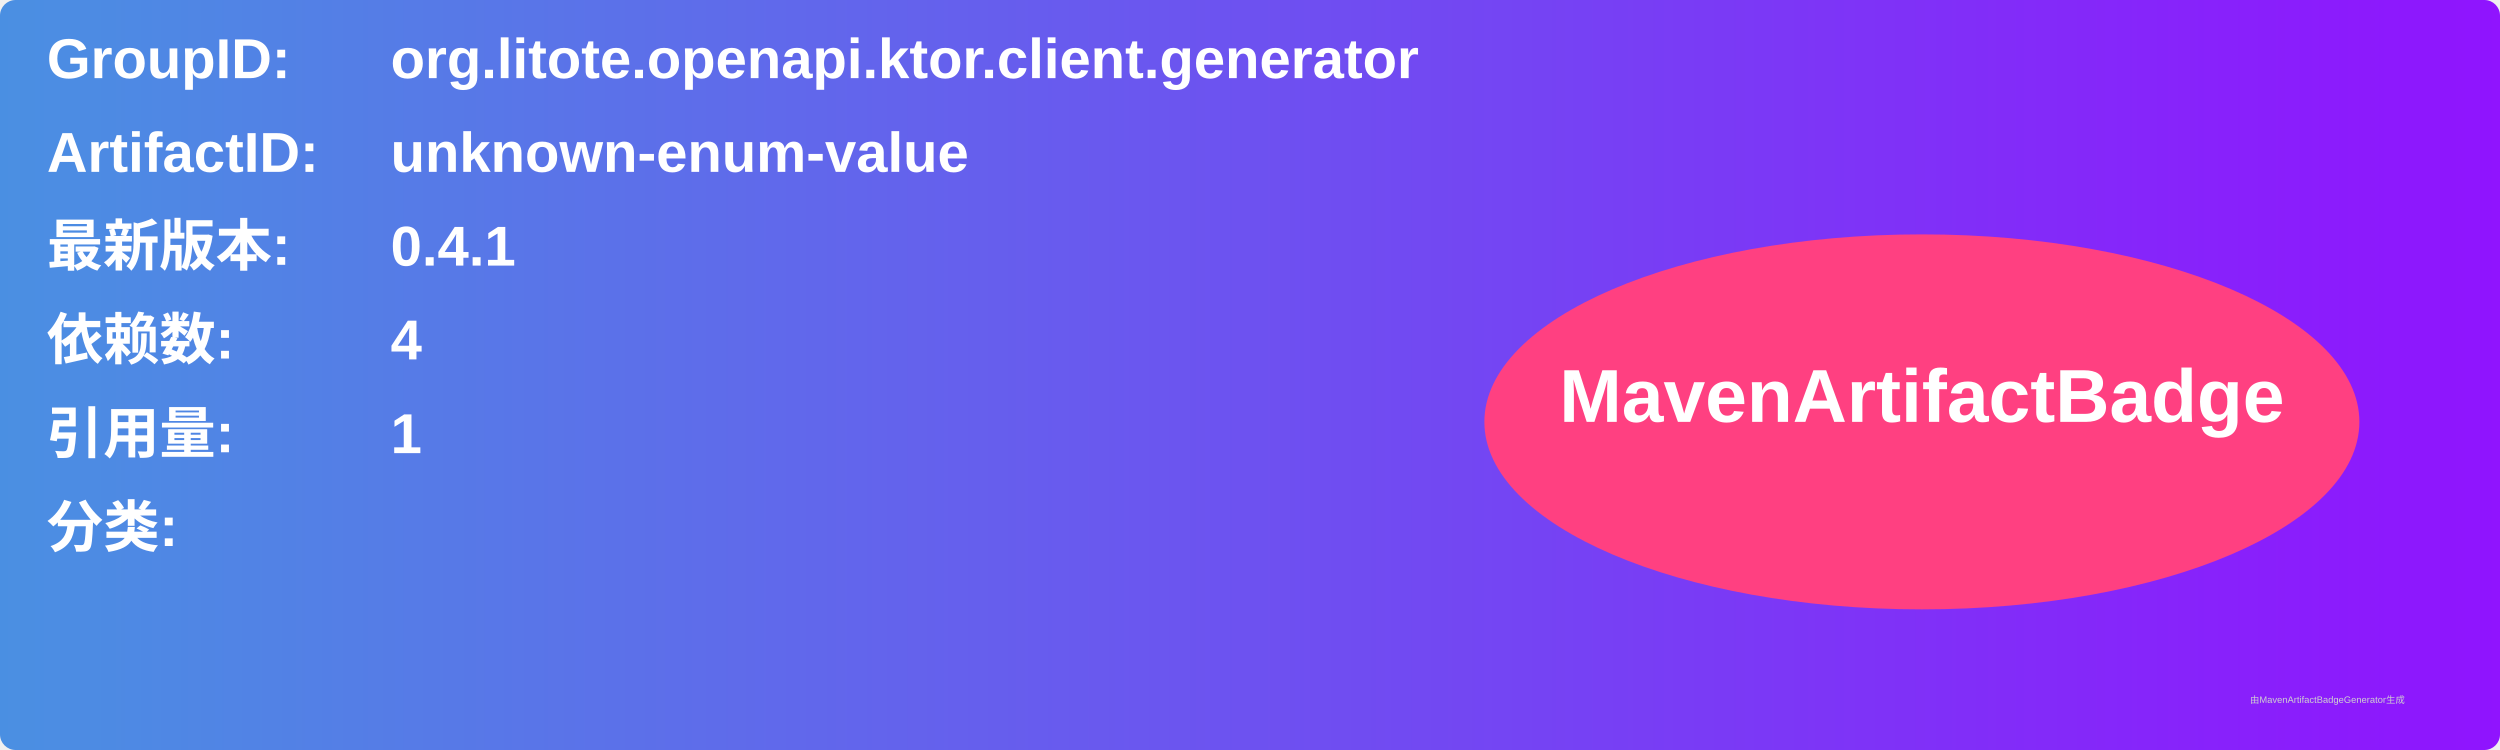
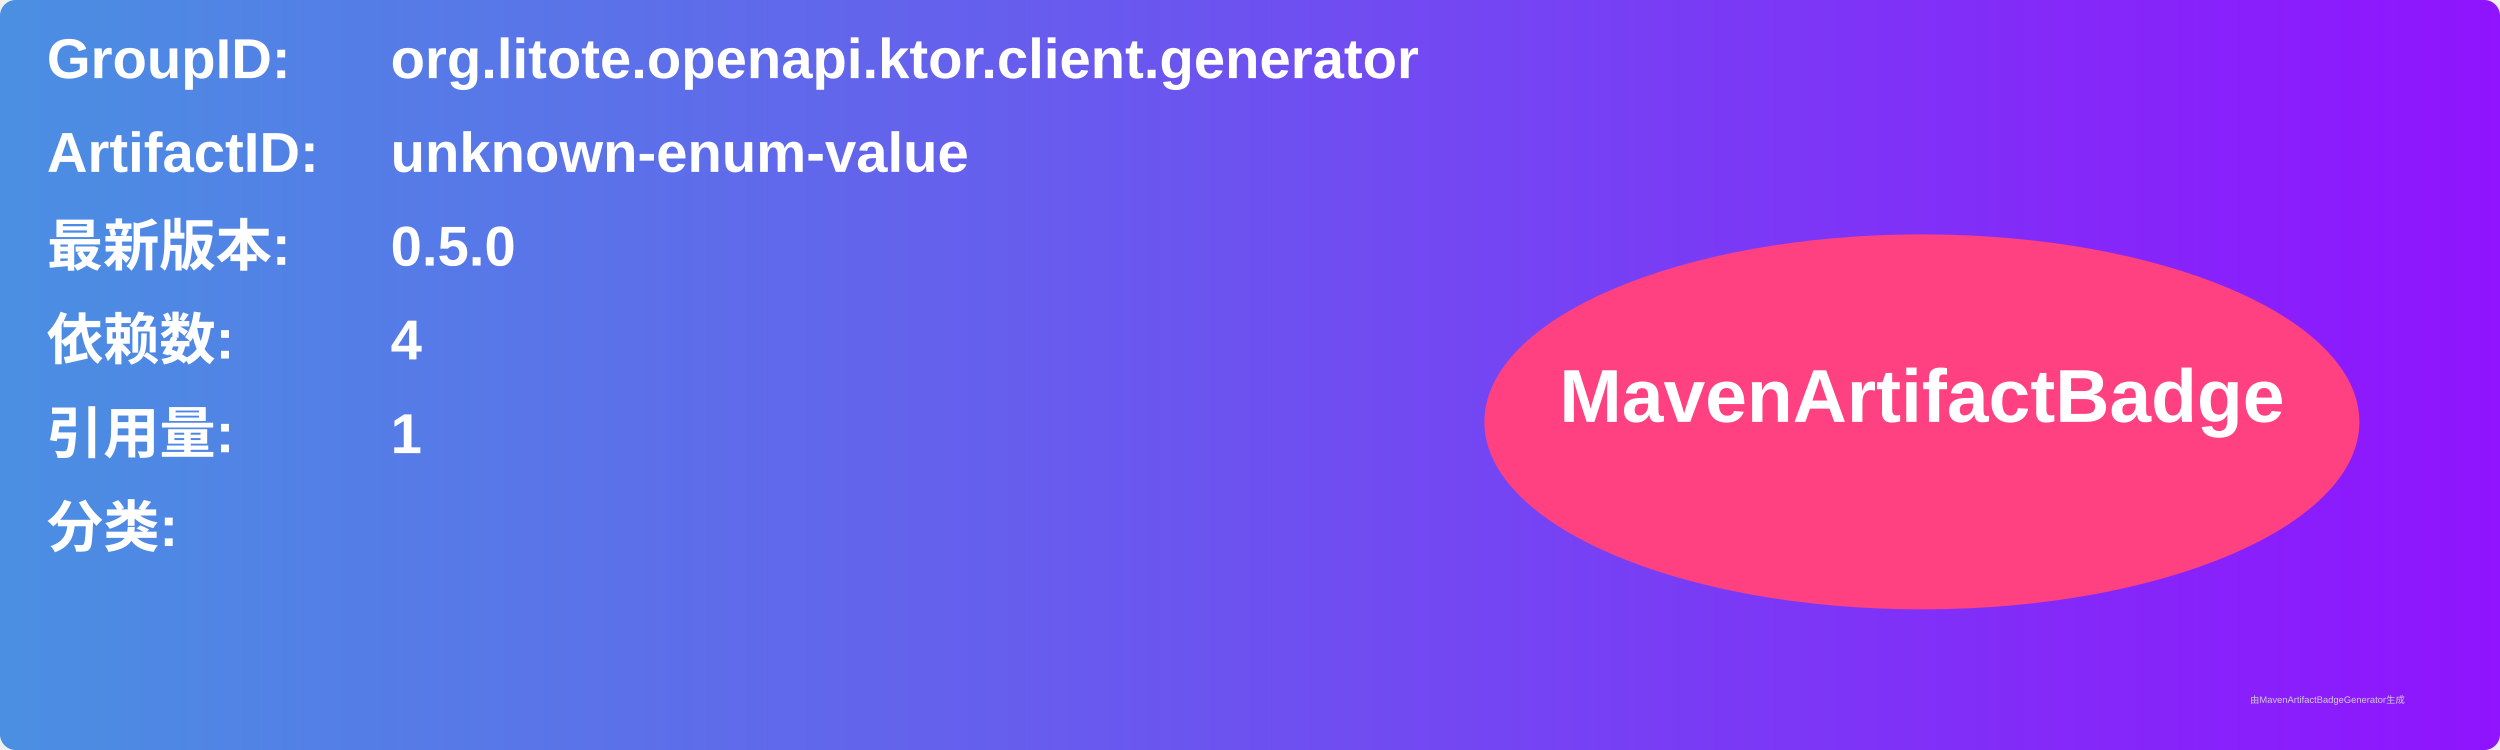
<svg xmlns="http://www.w3.org/2000/svg" width="800" height="240" viewBox="0 0 800 240">
  <linearGradient id="grad" x1="0%" y1="0%" x2="100%" y2="0%">
    <stop offset="0%" stop-color="#4a90e2" />
    <stop offset="100%" stop-color="#9013fe" />
  </linearGradient>
  <rect width="100%" height="100%" rx="5" ry="5" fill="url(#grad)" />
  <g transform="translate(15, 15)">
    <text x="0" y="10" font-family="Arial" font-size="18" fill="white" font-weight="bold" width="260">GroupID:</text>
    <text x="110" y="10" font-family="Arial" font-size="18" fill="white" font-weight="bold" width="460">org.litote.openapi.ktor.client.generator</text>
    <text x="0" y="40" font-family="Arial" font-size="18" fill="white" font-weight="bold" width="260">ArtifactID:</text>
    <text x="110" y="40" font-family="Arial" font-size="18" fill="white" font-weight="bold" width="460">unknown-enum-value</text>
    <text x="0" y="70" font-family="Arial" font-size="18" fill="white" font-weight="bold">最新版本:</text>
    <text x="110" y="70" font-family="Arial" font-size="18" fill="white" font-weight="bold">
-       <tspan font-weight="bold">0.4.1</tspan>
+       <tspan font-weight="bold">0.5.0</tspan>
    </text>
    <text x="0" y="100" font-family="Arial" font-size="18" fill="white" font-weight="bold">依赖数: </text>
    <text x="110" y="100" font-family="Arial" font-size="18" fill="white">
      <tspan font-weight="bold">4</tspan>
    </text>
    <text x="0" y="130" font-family="Arial" font-size="18" fill="white" font-weight="bold">引用量: </text>
    <text x="110" y="130" font-family="Arial" font-size="18" fill="white">
      <tspan font-weight="bold">1</tspan>
    </text>
    <text x="0" y="160" font-family="Arial" font-size="18" fill="white" font-weight="bold">分类:</text>
    <text x="10" y="190" font-family="Arial" font-size="10" fill="white">
      <tspan font-weight="bold" />
    </text>
    <ellipse cx="600" cy="120" rx="140" ry="60" fill="#ff4081" />
    <text x="600" y="120" text-anchor="middle" font-family="Arial" font-size="24" fill="white" font-weight="bold">MavenArtifactBadge</text>
  </g>
  <text x="720" y="225" font-family="Arial" font-size="3" fill="#d0d0d0">由MavenArtifactBadgeGenerator生成</text>
</svg>
